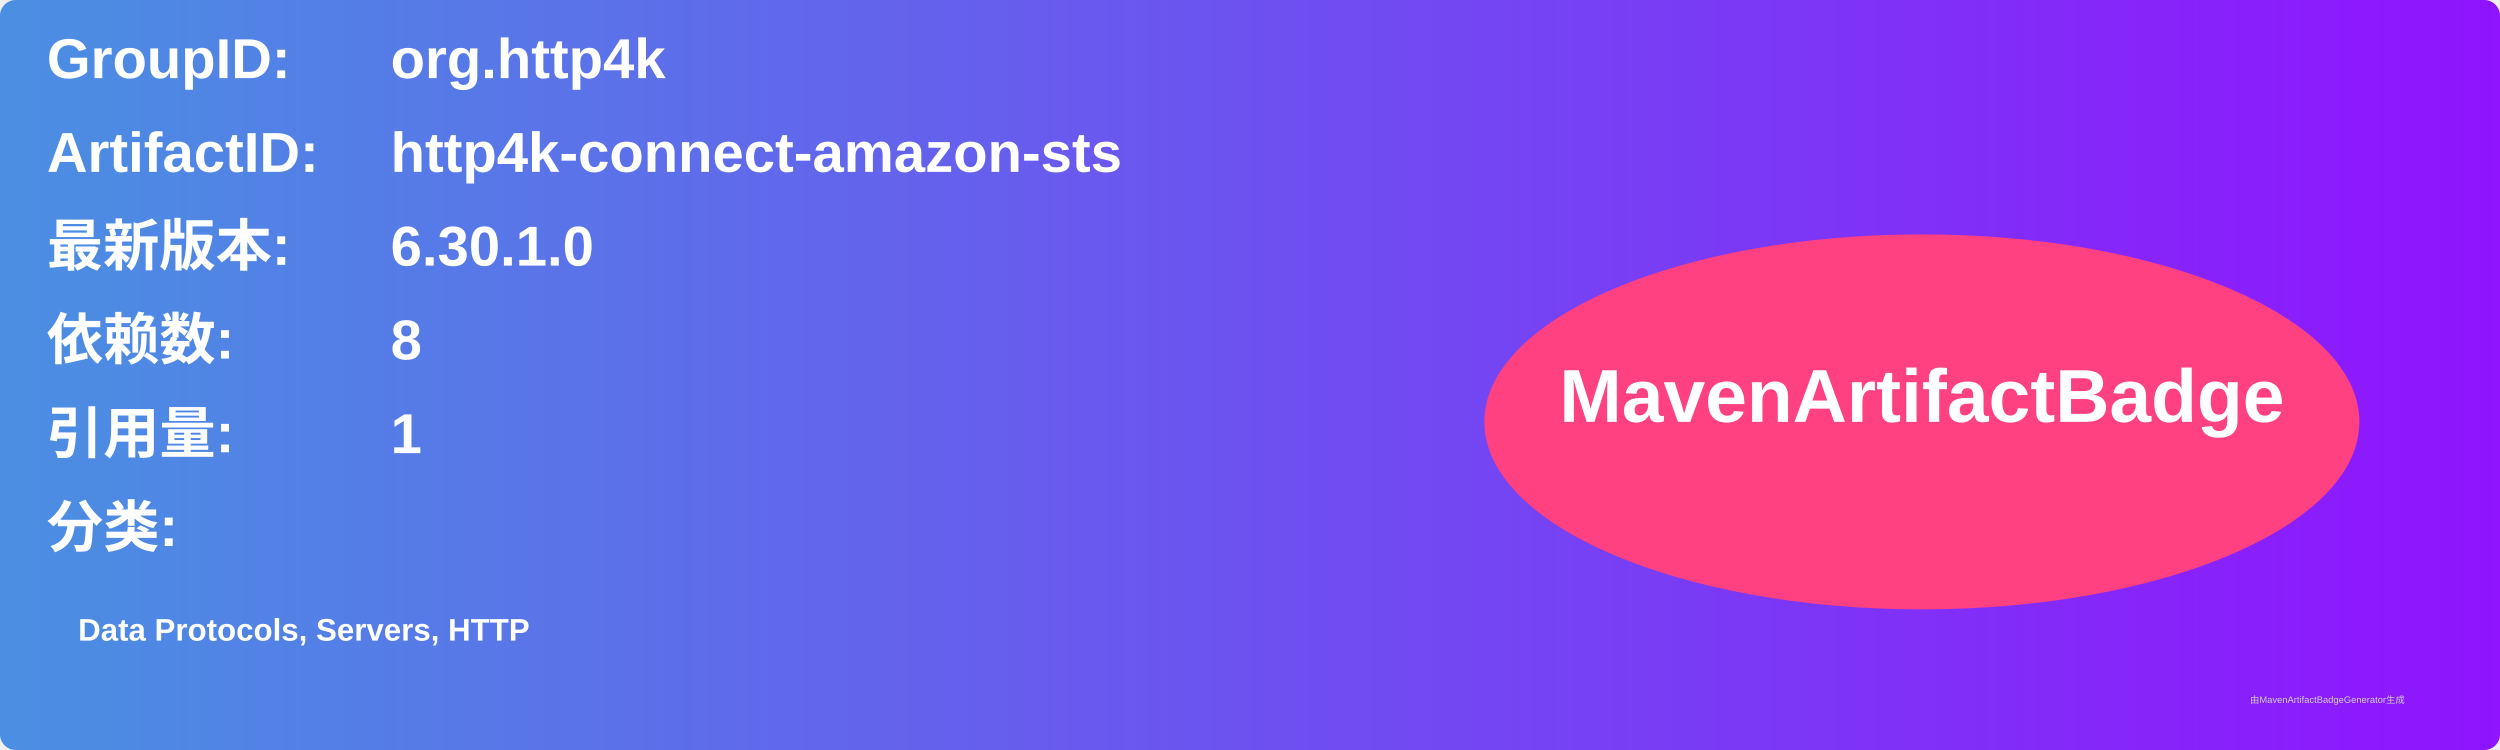
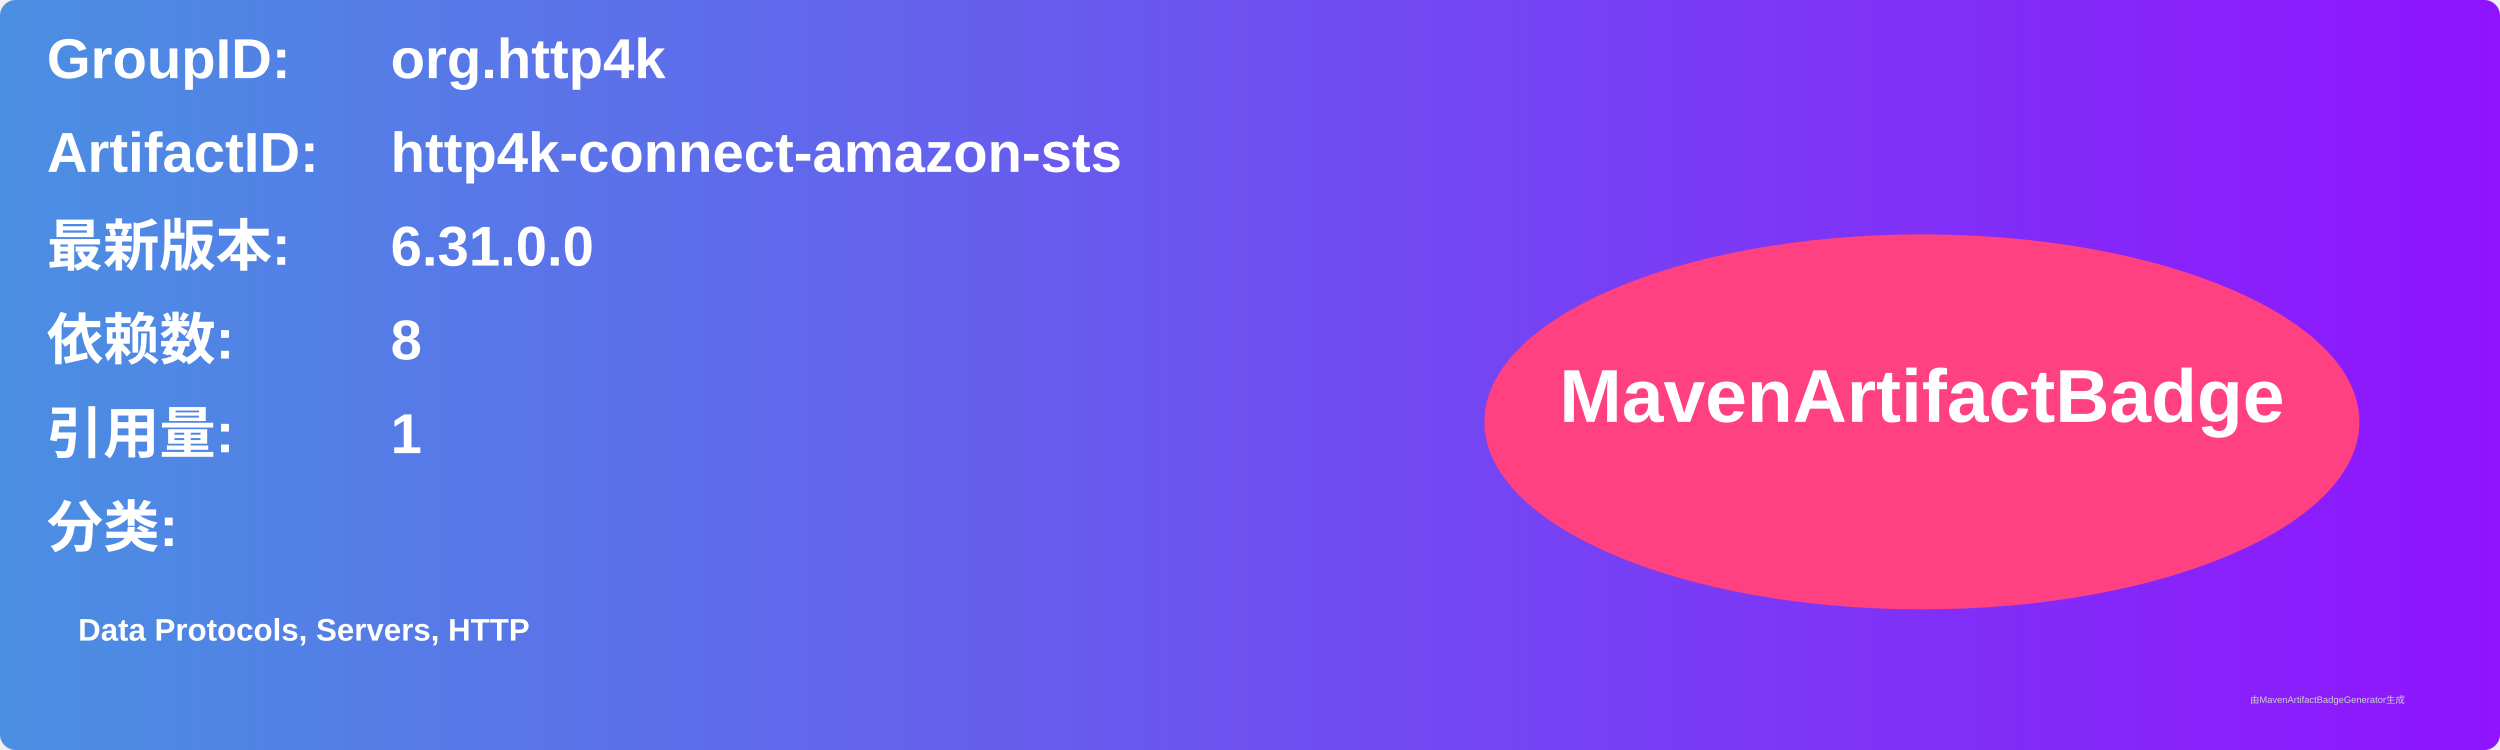
<svg xmlns="http://www.w3.org/2000/svg" width="800" height="240" viewBox="0 0 800 240">
  <linearGradient id="grad" x1="0%" y1="0%" x2="100%" y2="0%">
    <stop offset="0%" stop-color="#4a90e2" />
    <stop offset="100%" stop-color="#9013fe" />
  </linearGradient>
  <rect width="100%" height="100%" rx="5" ry="5" fill="url(#grad)" />
  <g transform="translate(15, 15)">
    <text x="0" y="10" font-family="Arial" font-size="18" fill="white" font-weight="bold" width="260">GroupID:</text>
    <text x="110" y="10" font-family="Arial" font-size="18" fill="white" font-weight="bold" width="460">org.http4k</text>
    <text x="0" y="40" font-family="Arial" font-size="18" fill="white" font-weight="bold" width="260">ArtifactID:</text>
    <text x="110" y="40" font-family="Arial" font-size="18" fill="white" font-weight="bold" width="460">http4k-connect-amazon-sts</text>
    <text x="0" y="70" font-family="Arial" font-size="18" fill="white" font-weight="bold">最新版本:</text>
    <text x="110" y="70" font-family="Arial" font-size="18" fill="white" font-weight="bold">
-       <tspan font-weight="bold">6.30.1.0</tspan>
+       <tspan font-weight="bold">6.31.0.0</tspan>
    </text>
    <text x="0" y="100" font-family="Arial" font-size="18" fill="white" font-weight="bold">依赖数: </text>
    <text x="110" y="100" font-family="Arial" font-size="18" fill="white">
      <tspan font-weight="bold">8</tspan>
    </text>
    <text x="0" y="130" font-family="Arial" font-size="18" fill="white" font-weight="bold">引用量: </text>
    <text x="110" y="130" font-family="Arial" font-size="18" fill="white">
      <tspan font-weight="bold">1</tspan>
    </text>
    <text x="0" y="160" font-family="Arial" font-size="18" fill="white" font-weight="bold">分类:</text>
    <text x="10" y="190" font-family="Arial" font-size="10" fill="white">
      <tspan font-weight="bold">Data Protocols, Servers, HTTP</tspan>
    </text>
    <ellipse cx="600" cy="120" rx="140" ry="60" fill="#ff4081" />
    <text x="600" y="120" text-anchor="middle" font-family="Arial" font-size="24" fill="white" font-weight="bold">MavenArtifactBadge</text>
  </g>
  <text x="720" y="225" font-family="Arial" font-size="3" fill="#d0d0d0">由MavenArtifactBadgeGenerator生成</text>
</svg>
